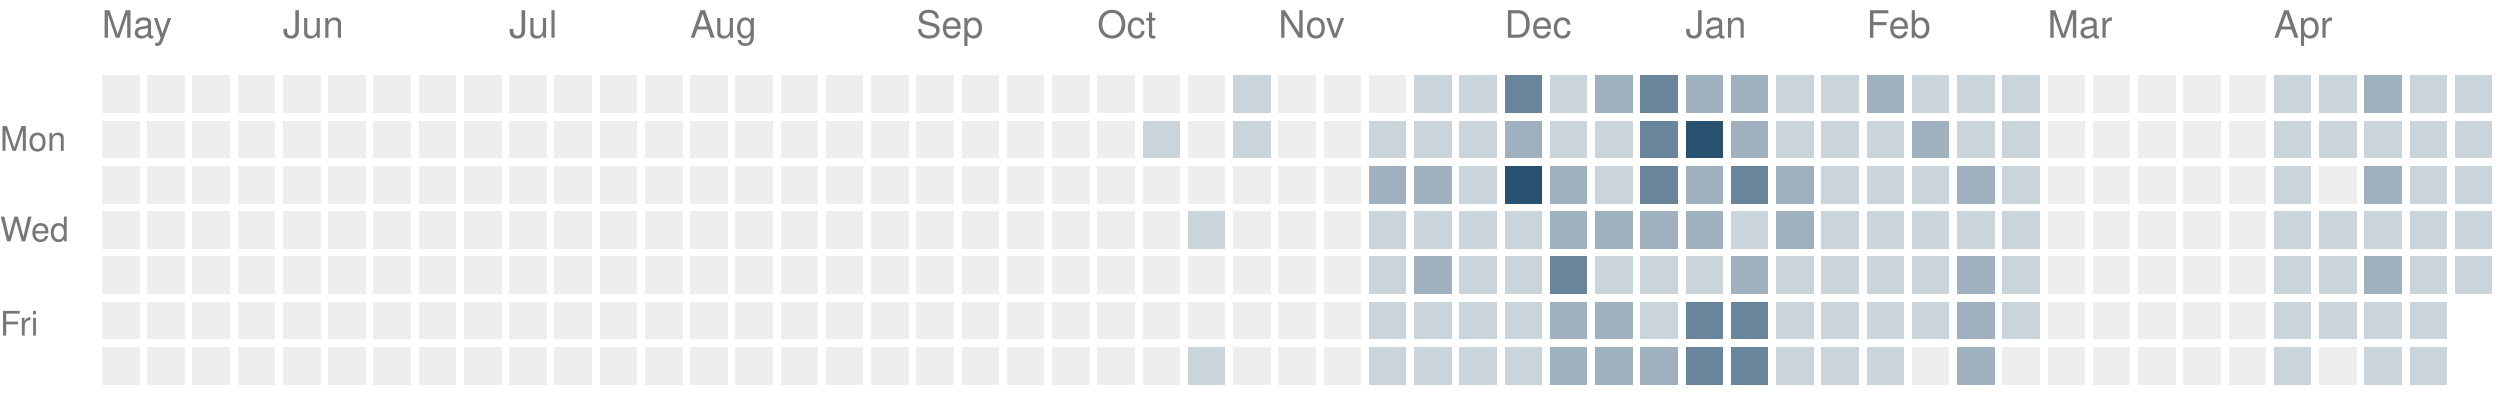
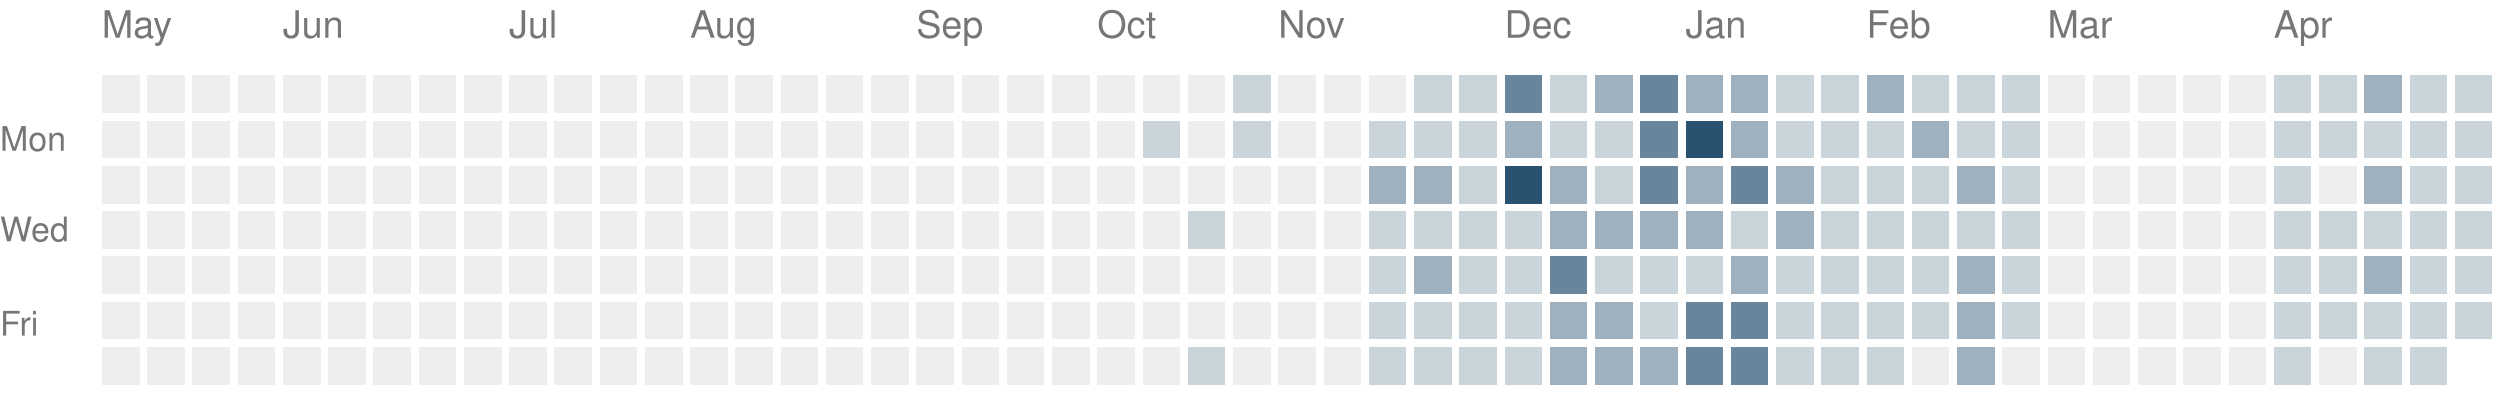
<svg xmlns="http://www.w3.org/2000/svg" version="1.1" width="663" height="104">
  <rect style="fill:#eeeeee;shape-rendering:crispedges" data-score="0" data-date="2025-05-04" x="27" y="20" width="10" height="10" />
  <rect style="fill:#eeeeee;shape-rendering:crispedges" data-score="0" data-date="2025-05-11" x="39" y="20" width="10" height="10" />
  <rect style="fill:#eeeeee;shape-rendering:crispedges" data-score="0" data-date="2025-05-18" x="51" y="20" width="10" height="10" />
  <rect style="fill:#eeeeee;shape-rendering:crispedges" data-score="0" data-date="2025-05-25" x="63" y="20" width="10" height="10" />
  <rect style="fill:#eeeeee;shape-rendering:crispedges" data-score="0" data-date="2025-06-01" x="75" y="20" width="10" height="10" />
  <rect style="fill:#eeeeee;shape-rendering:crispedges" data-score="0" data-date="2025-06-08" x="87" y="20" width="10" height="10" />
  <rect style="fill:#eeeeee;shape-rendering:crispedges" data-score="0" data-date="2025-06-15" x="99" y="20" width="10" height="10" />
  <rect style="fill:#eeeeee;shape-rendering:crispedges" data-score="0" data-date="2025-06-22" x="111" y="20" width="10" height="10" />
  <rect style="fill:#eeeeee;shape-rendering:crispedges" data-score="0" data-date="2025-06-29" x="123" y="20" width="10" height="10" />
  <rect style="fill:#eeeeee;shape-rendering:crispedges" data-score="0" data-date="2025-07-06" x="135" y="20" width="10" height="10" />
  <rect style="fill:#eeeeee;shape-rendering:crispedges" data-score="0" data-date="2025-07-13" x="147" y="20" width="10" height="10" />
  <rect style="fill:#eeeeee;shape-rendering:crispedges" data-score="0" data-date="2025-07-20" x="159" y="20" width="10" height="10" />
  <rect style="fill:#eeeeee;shape-rendering:crispedges" data-score="0" data-date="2025-07-27" x="171" y="20" width="10" height="10" />
  <rect style="fill:#eeeeee;shape-rendering:crispedges" data-score="0" data-date="2025-08-03" x="183" y="20" width="10" height="10" />
  <rect style="fill:#eeeeee;shape-rendering:crispedges" data-score="0" data-date="2025-08-10" x="195" y="20" width="10" height="10" />
  <rect style="fill:#eeeeee;shape-rendering:crispedges" data-score="0" data-date="2025-08-17" x="207" y="20" width="10" height="10" />
  <rect style="fill:#eeeeee;shape-rendering:crispedges" data-score="0" data-date="2025-08-24" x="219" y="20" width="10" height="10" />
  <rect style="fill:#eeeeee;shape-rendering:crispedges" data-score="0" data-date="2025-08-31" x="231" y="20" width="10" height="10" />
  <rect style="fill:#eeeeee;shape-rendering:crispedges" data-score="0" data-date="2025-09-07" x="243" y="20" width="10" height="10" />
  <rect style="fill:#eeeeee;shape-rendering:crispedges" data-score="0" data-date="2025-09-14" x="255" y="20" width="10" height="10" />
  <rect style="fill:#eeeeee;shape-rendering:crispedges" data-score="0" data-date="2025-09-21" x="267" y="20" width="10" height="10" />
  <rect style="fill:#eeeeee;shape-rendering:crispedges" data-score="0" data-date="2025-09-28" x="279" y="20" width="10" height="10" />
  <rect style="fill:#eeeeee;shape-rendering:crispedges" data-score="0" data-date="2025-10-05" x="291" y="20" width="10" height="10" />
  <rect style="fill:#eeeeee;shape-rendering:crispedges" data-score="0" data-date="2025-10-12" x="303" y="20" width="10" height="10" />
  <rect style="fill:#eeeeee;shape-rendering:crispedges" data-score="0" data-date="2025-10-19" x="315" y="20" width="10" height="10" />
  <rect style="fill:#cad4db;shape-rendering:crispedges" data-score="1" data-date="2025-10-26" x="327" y="20" width="10" height="10" />
  <rect style="fill:#eeeeee;shape-rendering:crispedges" data-score="0" data-date="2025-11-02" x="339" y="20" width="10" height="10" />
  <rect style="fill:#eeeeee;shape-rendering:crispedges" data-score="0" data-date="2025-11-09" x="351" y="20" width="10" height="10" />
  <rect style="fill:#eeeeee;shape-rendering:crispedges" data-score="0" data-date="2025-11-16" x="363" y="20" width="10" height="10" />
  <rect style="fill:#cad4db;shape-rendering:crispedges" data-score="1" data-date="2025-11-23" x="375" y="20" width="10" height="10" />
  <rect style="fill:#cad4db;shape-rendering:crispedges" data-score="1" data-date="2025-11-30" x="387" y="20" width="10" height="10" />
  <rect style="fill:#69859b;shape-rendering:crispedges" data-score="3" data-date="2025-12-07" x="399" y="20" width="10" height="10" />
  <rect style="fill:#cad4db;shape-rendering:crispedges" data-score="1" data-date="2025-12-14" x="411" y="20" width="10" height="10" />
  <rect style="fill:#9fb1bf;shape-rendering:crispedges" data-score="2" data-date="2025-12-21" x="423" y="20" width="10" height="10" />
  <rect style="fill:#69859b;shape-rendering:crispedges" data-score="3" data-date="2025-12-28" x="435" y="20" width="10" height="10" />
  <rect style="fill:#9fb1bf;shape-rendering:crispedges" data-score="2" data-date="2026-01-04" x="447" y="20" width="10" height="10" />
  <rect style="fill:#9fb1bf;shape-rendering:crispedges" data-score="2" data-date="2026-01-11" x="459" y="20" width="10" height="10" />
  <rect style="fill:#cad4db;shape-rendering:crispedges" data-score="1" data-date="2026-01-18" x="471" y="20" width="10" height="10" />
  <rect style="fill:#cad4db;shape-rendering:crispedges" data-score="1" data-date="2026-01-25" x="483" y="20" width="10" height="10" />
  <rect style="fill:#9fb1bf;shape-rendering:crispedges" data-score="2" data-date="2026-02-01" x="495" y="20" width="10" height="10" />
  <rect style="fill:#cad4db;shape-rendering:crispedges" data-score="1" data-date="2026-02-08" x="507" y="20" width="10" height="10" />
  <rect style="fill:#cad4db;shape-rendering:crispedges" data-score="1" data-date="2026-02-15" x="519" y="20" width="10" height="10" />
  <rect style="fill:#cad4db;shape-rendering:crispedges" data-score="1" data-date="2026-02-22" x="531" y="20" width="10" height="10" />
  <rect style="fill:#eeeeee;shape-rendering:crispedges" data-score="0" data-date="2026-03-01" x="543" y="20" width="10" height="10" />
  <rect style="fill:#eeeeee;shape-rendering:crispedges" data-score="0" data-date="2026-03-08" x="555" y="20" width="10" height="10" />
  <rect style="fill:#eeeeee;shape-rendering:crispedges" data-score="0" data-date="2026-03-15" x="567" y="20" width="10" height="10" />
  <rect style="fill:#eeeeee;shape-rendering:crispedges" data-score="0" data-date="2026-03-22" x="579" y="20" width="10" height="10" />
  <rect style="fill:#eeeeee;shape-rendering:crispedges" data-score="0" data-date="2026-03-29" x="591" y="20" width="10" height="10" />
  <rect style="fill:#cad4db;shape-rendering:crispedges" data-score="1" data-date="2026-04-05" x="603" y="20" width="10" height="10" />
  <rect style="fill:#cad4db;shape-rendering:crispedges" data-score="1" data-date="2026-04-12" x="615" y="20" width="10" height="10" />
  <rect style="fill:#9fb1bf;shape-rendering:crispedges" data-score="2" data-date="2026-04-19" x="627" y="20" width="10" height="10" />
  <rect style="fill:#cad4db;shape-rendering:crispedges" data-score="1" data-date="2026-04-26" x="639" y="20" width="10" height="10" />
  <rect style="fill:#cad4db;shape-rendering:crispedges" data-score="1" data-date="2026-05-03" x="651" y="20" width="10" height="10" />
  <rect style="fill:#eeeeee;shape-rendering:crispedges" data-score="0" data-date="2025-05-05" x="27" y="32" width="10" height="10" />
  <rect style="fill:#eeeeee;shape-rendering:crispedges" data-score="0" data-date="2025-05-12" x="39" y="32" width="10" height="10" />
  <rect style="fill:#eeeeee;shape-rendering:crispedges" data-score="0" data-date="2025-05-19" x="51" y="32" width="10" height="10" />
  <rect style="fill:#eeeeee;shape-rendering:crispedges" data-score="0" data-date="2025-05-26" x="63" y="32" width="10" height="10" />
  <rect style="fill:#eeeeee;shape-rendering:crispedges" data-score="0" data-date="2025-06-02" x="75" y="32" width="10" height="10" />
  <rect style="fill:#eeeeee;shape-rendering:crispedges" data-score="0" data-date="2025-06-09" x="87" y="32" width="10" height="10" />
  <rect style="fill:#eeeeee;shape-rendering:crispedges" data-score="0" data-date="2025-06-16" x="99" y="32" width="10" height="10" />
  <rect style="fill:#eeeeee;shape-rendering:crispedges" data-score="0" data-date="2025-06-23" x="111" y="32" width="10" height="10" />
  <rect style="fill:#eeeeee;shape-rendering:crispedges" data-score="0" data-date="2025-06-30" x="123" y="32" width="10" height="10" />
  <rect style="fill:#eeeeee;shape-rendering:crispedges" data-score="0" data-date="2025-07-07" x="135" y="32" width="10" height="10" />
  <rect style="fill:#eeeeee;shape-rendering:crispedges" data-score="0" data-date="2025-07-14" x="147" y="32" width="10" height="10" />
  <rect style="fill:#eeeeee;shape-rendering:crispedges" data-score="0" data-date="2025-07-21" x="159" y="32" width="10" height="10" />
  <rect style="fill:#eeeeee;shape-rendering:crispedges" data-score="0" data-date="2025-07-28" x="171" y="32" width="10" height="10" />
  <rect style="fill:#eeeeee;shape-rendering:crispedges" data-score="0" data-date="2025-08-04" x="183" y="32" width="10" height="10" />
  <rect style="fill:#eeeeee;shape-rendering:crispedges" data-score="0" data-date="2025-08-11" x="195" y="32" width="10" height="10" />
  <rect style="fill:#eeeeee;shape-rendering:crispedges" data-score="0" data-date="2025-08-18" x="207" y="32" width="10" height="10" />
  <rect style="fill:#eeeeee;shape-rendering:crispedges" data-score="0" data-date="2025-08-25" x="219" y="32" width="10" height="10" />
  <rect style="fill:#eeeeee;shape-rendering:crispedges" data-score="0" data-date="2025-09-01" x="231" y="32" width="10" height="10" />
  <rect style="fill:#eeeeee;shape-rendering:crispedges" data-score="0" data-date="2025-09-08" x="243" y="32" width="10" height="10" />
  <rect style="fill:#eeeeee;shape-rendering:crispedges" data-score="0" data-date="2025-09-15" x="255" y="32" width="10" height="10" />
  <rect style="fill:#eeeeee;shape-rendering:crispedges" data-score="0" data-date="2025-09-22" x="267" y="32" width="10" height="10" />
  <rect style="fill:#eeeeee;shape-rendering:crispedges" data-score="0" data-date="2025-09-29" x="279" y="32" width="10" height="10" />
  <rect style="fill:#eeeeee;shape-rendering:crispedges" data-score="0" data-date="2025-10-06" x="291" y="32" width="10" height="10" />
  <rect style="fill:#cad4db;shape-rendering:crispedges" data-score="1" data-date="2025-10-13" x="303" y="32" width="10" height="10" />
  <rect style="fill:#eeeeee;shape-rendering:crispedges" data-score="0" data-date="2025-10-20" x="315" y="32" width="10" height="10" />
  <rect style="fill:#cad4db;shape-rendering:crispedges" data-score="1" data-date="2025-10-27" x="327" y="32" width="10" height="10" />
  <rect style="fill:#eeeeee;shape-rendering:crispedges" data-score="0" data-date="2025-11-03" x="339" y="32" width="10" height="10" />
  <rect style="fill:#eeeeee;shape-rendering:crispedges" data-score="0" data-date="2025-11-10" x="351" y="32" width="10" height="10" />
  <rect style="fill:#cad4db;shape-rendering:crispedges" data-score="1" data-date="2025-11-17" x="363" y="32" width="10" height="10" />
  <rect style="fill:#cad4db;shape-rendering:crispedges" data-score="1" data-date="2025-11-24" x="375" y="32" width="10" height="10" />
  <rect style="fill:#cad4db;shape-rendering:crispedges" data-score="1" data-date="2025-12-01" x="387" y="32" width="10" height="10" />
  <rect style="fill:#9fb1bf;shape-rendering:crispedges" data-score="2" data-date="2025-12-08" x="399" y="32" width="10" height="10" />
  <rect style="fill:#cad4db;shape-rendering:crispedges" data-score="1" data-date="2025-12-15" x="411" y="32" width="10" height="10" />
  <rect style="fill:#cad4db;shape-rendering:crispedges" data-score="1" data-date="2025-12-22" x="423" y="32" width="10" height="10" />
  <rect style="fill:#69859b;shape-rendering:crispedges" data-score="3" data-date="2025-12-29" x="435" y="32" width="10" height="10" />
  <rect style="fill:#295170;shape-rendering:crispedges" data-score="4" data-date="2026-01-05" x="447" y="32" width="10" height="10" />
  <rect style="fill:#9fb1bf;shape-rendering:crispedges" data-score="2" data-date="2026-01-12" x="459" y="32" width="10" height="10" />
  <rect style="fill:#cad4db;shape-rendering:crispedges" data-score="1" data-date="2026-01-19" x="471" y="32" width="10" height="10" />
  <rect style="fill:#cad4db;shape-rendering:crispedges" data-score="1" data-date="2026-01-26" x="483" y="32" width="10" height="10" />
  <rect style="fill:#cad4db;shape-rendering:crispedges" data-score="1" data-date="2026-02-02" x="495" y="32" width="10" height="10" />
  <rect style="fill:#9fb1bf;shape-rendering:crispedges" data-score="2" data-date="2026-02-09" x="507" y="32" width="10" height="10" />
  <rect style="fill:#cad4db;shape-rendering:crispedges" data-score="1" data-date="2026-02-16" x="519" y="32" width="10" height="10" />
  <rect style="fill:#cad4db;shape-rendering:crispedges" data-score="1" data-date="2026-02-23" x="531" y="32" width="10" height="10" />
  <rect style="fill:#eeeeee;shape-rendering:crispedges" data-score="0" data-date="2026-03-02" x="543" y="32" width="10" height="10" />
  <rect style="fill:#eeeeee;shape-rendering:crispedges" data-score="0" data-date="2026-03-09" x="555" y="32" width="10" height="10" />
  <rect style="fill:#eeeeee;shape-rendering:crispedges" data-score="0" data-date="2026-03-16" x="567" y="32" width="10" height="10" />
  <rect style="fill:#eeeeee;shape-rendering:crispedges" data-score="0" data-date="2026-03-23" x="579" y="32" width="10" height="10" />
  <rect style="fill:#eeeeee;shape-rendering:crispedges" data-score="0" data-date="2026-03-30" x="591" y="32" width="10" height="10" />
  <rect style="fill:#cad4db;shape-rendering:crispedges" data-score="1" data-date="2026-04-06" x="603" y="32" width="10" height="10" />
  <rect style="fill:#cad4db;shape-rendering:crispedges" data-score="1" data-date="2026-04-13" x="615" y="32" width="10" height="10" />
  <rect style="fill:#cad4db;shape-rendering:crispedges" data-score="1" data-date="2026-04-20" x="627" y="32" width="10" height="10" />
  <rect style="fill:#cad4db;shape-rendering:crispedges" data-score="1" data-date="2026-04-27" x="639" y="32" width="10" height="10" />
  <rect style="fill:#cad4db;shape-rendering:crispedges" data-score="1" data-date="2026-05-04" x="651" y="32" width="10" height="10" />
  <rect style="fill:#eeeeee;shape-rendering:crispedges" data-score="0" data-date="2025-05-06" x="27" y="44" width="10" height="10" />
  <rect style="fill:#eeeeee;shape-rendering:crispedges" data-score="0" data-date="2025-05-13" x="39" y="44" width="10" height="10" />
  <rect style="fill:#eeeeee;shape-rendering:crispedges" data-score="0" data-date="2025-05-20" x="51" y="44" width="10" height="10" />
  <rect style="fill:#eeeeee;shape-rendering:crispedges" data-score="0" data-date="2025-05-27" x="63" y="44" width="10" height="10" />
  <rect style="fill:#eeeeee;shape-rendering:crispedges" data-score="0" data-date="2025-06-03" x="75" y="44" width="10" height="10" />
  <rect style="fill:#eeeeee;shape-rendering:crispedges" data-score="0" data-date="2025-06-10" x="87" y="44" width="10" height="10" />
  <rect style="fill:#eeeeee;shape-rendering:crispedges" data-score="0" data-date="2025-06-17" x="99" y="44" width="10" height="10" />
  <rect style="fill:#eeeeee;shape-rendering:crispedges" data-score="0" data-date="2025-06-24" x="111" y="44" width="10" height="10" />
  <rect style="fill:#eeeeee;shape-rendering:crispedges" data-score="0" data-date="2025-07-01" x="123" y="44" width="10" height="10" />
  <rect style="fill:#eeeeee;shape-rendering:crispedges" data-score="0" data-date="2025-07-08" x="135" y="44" width="10" height="10" />
  <rect style="fill:#eeeeee;shape-rendering:crispedges" data-score="0" data-date="2025-07-15" x="147" y="44" width="10" height="10" />
  <rect style="fill:#eeeeee;shape-rendering:crispedges" data-score="0" data-date="2025-07-22" x="159" y="44" width="10" height="10" />
  <rect style="fill:#eeeeee;shape-rendering:crispedges" data-score="0" data-date="2025-07-29" x="171" y="44" width="10" height="10" />
  <rect style="fill:#eeeeee;shape-rendering:crispedges" data-score="0" data-date="2025-08-05" x="183" y="44" width="10" height="10" />
  <rect style="fill:#eeeeee;shape-rendering:crispedges" data-score="0" data-date="2025-08-12" x="195" y="44" width="10" height="10" />
  <rect style="fill:#eeeeee;shape-rendering:crispedges" data-score="0" data-date="2025-08-19" x="207" y="44" width="10" height="10" />
  <rect style="fill:#eeeeee;shape-rendering:crispedges" data-score="0" data-date="2025-08-26" x="219" y="44" width="10" height="10" />
  <rect style="fill:#eeeeee;shape-rendering:crispedges" data-score="0" data-date="2025-09-02" x="231" y="44" width="10" height="10" />
  <rect style="fill:#eeeeee;shape-rendering:crispedges" data-score="0" data-date="2025-09-09" x="243" y="44" width="10" height="10" />
  <rect style="fill:#eeeeee;shape-rendering:crispedges" data-score="0" data-date="2025-09-16" x="255" y="44" width="10" height="10" />
  <rect style="fill:#eeeeee;shape-rendering:crispedges" data-score="0" data-date="2025-09-23" x="267" y="44" width="10" height="10" />
  <rect style="fill:#eeeeee;shape-rendering:crispedges" data-score="0" data-date="2025-09-30" x="279" y="44" width="10" height="10" />
  <rect style="fill:#eeeeee;shape-rendering:crispedges" data-score="0" data-date="2025-10-07" x="291" y="44" width="10" height="10" />
  <rect style="fill:#eeeeee;shape-rendering:crispedges" data-score="0" data-date="2025-10-14" x="303" y="44" width="10" height="10" />
  <rect style="fill:#eeeeee;shape-rendering:crispedges" data-score="0" data-date="2025-10-21" x="315" y="44" width="10" height="10" />
  <rect style="fill:#eeeeee;shape-rendering:crispedges" data-score="0" data-date="2025-10-28" x="327" y="44" width="10" height="10" />
  <rect style="fill:#eeeeee;shape-rendering:crispedges" data-score="0" data-date="2025-11-04" x="339" y="44" width="10" height="10" />
  <rect style="fill:#eeeeee;shape-rendering:crispedges" data-score="0" data-date="2025-11-11" x="351" y="44" width="10" height="10" />
  <rect style="fill:#9fb1bf;shape-rendering:crispedges" data-score="2" data-date="2025-11-18" x="363" y="44" width="10" height="10" />
  <rect style="fill:#9fb1bf;shape-rendering:crispedges" data-score="2" data-date="2025-11-25" x="375" y="44" width="10" height="10" />
  <rect style="fill:#cad4db;shape-rendering:crispedges" data-score="1" data-date="2025-12-02" x="387" y="44" width="10" height="10" />
  <rect style="fill:#295170;shape-rendering:crispedges" data-score="4" data-date="2025-12-09" x="399" y="44" width="10" height="10" />
  <rect style="fill:#9fb1bf;shape-rendering:crispedges" data-score="2" data-date="2025-12-16" x="411" y="44" width="10" height="10" />
  <rect style="fill:#cad4db;shape-rendering:crispedges" data-score="1" data-date="2025-12-23" x="423" y="44" width="10" height="10" />
  <rect style="fill:#69859b;shape-rendering:crispedges" data-score="3" data-date="2025-12-30" x="435" y="44" width="10" height="10" />
  <rect style="fill:#9fb1bf;shape-rendering:crispedges" data-score="2" data-date="2026-01-06" x="447" y="44" width="10" height="10" />
  <rect style="fill:#69859b;shape-rendering:crispedges" data-score="3" data-date="2026-01-13" x="459" y="44" width="10" height="10" />
  <rect style="fill:#9fb1bf;shape-rendering:crispedges" data-score="2" data-date="2026-01-20" x="471" y="44" width="10" height="10" />
  <rect style="fill:#cad4db;shape-rendering:crispedges" data-score="1" data-date="2026-01-27" x="483" y="44" width="10" height="10" />
  <rect style="fill:#cad4db;shape-rendering:crispedges" data-score="1" data-date="2026-02-03" x="495" y="44" width="10" height="10" />
  <rect style="fill:#cad4db;shape-rendering:crispedges" data-score="1" data-date="2026-02-10" x="507" y="44" width="10" height="10" />
  <rect style="fill:#9fb1bf;shape-rendering:crispedges" data-score="2" data-date="2026-02-17" x="519" y="44" width="10" height="10" />
  <rect style="fill:#cad4db;shape-rendering:crispedges" data-score="1" data-date="2026-02-24" x="531" y="44" width="10" height="10" />
  <rect style="fill:#eeeeee;shape-rendering:crispedges" data-score="0" data-date="2026-03-03" x="543" y="44" width="10" height="10" />
  <rect style="fill:#eeeeee;shape-rendering:crispedges" data-score="0" data-date="2026-03-10" x="555" y="44" width="10" height="10" />
  <rect style="fill:#eeeeee;shape-rendering:crispedges" data-score="0" data-date="2026-03-17" x="567" y="44" width="10" height="10" />
  <rect style="fill:#eeeeee;shape-rendering:crispedges" data-score="0" data-date="2026-03-24" x="579" y="44" width="10" height="10" />
  <rect style="fill:#eeeeee;shape-rendering:crispedges" data-score="0" data-date="2026-03-31" x="591" y="44" width="10" height="10" />
  <rect style="fill:#cad4db;shape-rendering:crispedges" data-score="1" data-date="2026-04-07" x="603" y="44" width="10" height="10" />
  <rect style="fill:#eeeeee;shape-rendering:crispedges" data-score="0" data-date="2026-04-14" x="615" y="44" width="10" height="10" />
  <rect style="fill:#9fb1bf;shape-rendering:crispedges" data-score="2" data-date="2026-04-21" x="627" y="44" width="10" height="10" />
  <rect style="fill:#cad4db;shape-rendering:crispedges" data-score="1" data-date="2026-04-28" x="639" y="44" width="10" height="10" />
  <rect style="fill:#cad4db;shape-rendering:crispedges" data-score="1" data-date="2026-05-05" x="651" y="44" width="10" height="10" />
  <rect style="fill:#eeeeee;shape-rendering:crispedges" data-score="0" data-date="2025-05-07" x="27" y="56" width="10" height="10" />
  <rect style="fill:#eeeeee;shape-rendering:crispedges" data-score="0" data-date="2025-05-14" x="39" y="56" width="10" height="10" />
  <rect style="fill:#eeeeee;shape-rendering:crispedges" data-score="0" data-date="2025-05-21" x="51" y="56" width="10" height="10" />
  <rect style="fill:#eeeeee;shape-rendering:crispedges" data-score="0" data-date="2025-05-28" x="63" y="56" width="10" height="10" />
  <rect style="fill:#eeeeee;shape-rendering:crispedges" data-score="0" data-date="2025-06-04" x="75" y="56" width="10" height="10" />
  <rect style="fill:#eeeeee;shape-rendering:crispedges" data-score="0" data-date="2025-06-11" x="87" y="56" width="10" height="10" />
  <rect style="fill:#eeeeee;shape-rendering:crispedges" data-score="0" data-date="2025-06-18" x="99" y="56" width="10" height="10" />
  <rect style="fill:#eeeeee;shape-rendering:crispedges" data-score="0" data-date="2025-06-25" x="111" y="56" width="10" height="10" />
  <rect style="fill:#eeeeee;shape-rendering:crispedges" data-score="0" data-date="2025-07-02" x="123" y="56" width="10" height="10" />
  <rect style="fill:#eeeeee;shape-rendering:crispedges" data-score="0" data-date="2025-07-09" x="135" y="56" width="10" height="10" />
  <rect style="fill:#eeeeee;shape-rendering:crispedges" data-score="0" data-date="2025-07-16" x="147" y="56" width="10" height="10" />
  <rect style="fill:#eeeeee;shape-rendering:crispedges" data-score="0" data-date="2025-07-23" x="159" y="56" width="10" height="10" />
  <rect style="fill:#eeeeee;shape-rendering:crispedges" data-score="0" data-date="2025-07-30" x="171" y="56" width="10" height="10" />
  <rect style="fill:#eeeeee;shape-rendering:crispedges" data-score="0" data-date="2025-08-06" x="183" y="56" width="10" height="10" />
  <rect style="fill:#eeeeee;shape-rendering:crispedges" data-score="0" data-date="2025-08-13" x="195" y="56" width="10" height="10" />
  <rect style="fill:#eeeeee;shape-rendering:crispedges" data-score="0" data-date="2025-08-20" x="207" y="56" width="10" height="10" />
  <rect style="fill:#eeeeee;shape-rendering:crispedges" data-score="0" data-date="2025-08-27" x="219" y="56" width="10" height="10" />
  <rect style="fill:#eeeeee;shape-rendering:crispedges" data-score="0" data-date="2025-09-03" x="231" y="56" width="10" height="10" />
  <rect style="fill:#eeeeee;shape-rendering:crispedges" data-score="0" data-date="2025-09-10" x="243" y="56" width="10" height="10" />
  <rect style="fill:#eeeeee;shape-rendering:crispedges" data-score="0" data-date="2025-09-17" x="255" y="56" width="10" height="10" />
  <rect style="fill:#eeeeee;shape-rendering:crispedges" data-score="0" data-date="2025-09-24" x="267" y="56" width="10" height="10" />
  <rect style="fill:#eeeeee;shape-rendering:crispedges" data-score="0" data-date="2025-10-01" x="279" y="56" width="10" height="10" />
  <rect style="fill:#eeeeee;shape-rendering:crispedges" data-score="0" data-date="2025-10-08" x="291" y="56" width="10" height="10" />
  <rect style="fill:#eeeeee;shape-rendering:crispedges" data-score="0" data-date="2025-10-15" x="303" y="56" width="10" height="10" />
  <rect style="fill:#cad4db;shape-rendering:crispedges" data-score="1" data-date="2025-10-22" x="315" y="56" width="10" height="10" />
  <rect style="fill:#eeeeee;shape-rendering:crispedges" data-score="0" data-date="2025-10-29" x="327" y="56" width="10" height="10" />
  <rect style="fill:#eeeeee;shape-rendering:crispedges" data-score="0" data-date="2025-11-05" x="339" y="56" width="10" height="10" />
  <rect style="fill:#eeeeee;shape-rendering:crispedges" data-score="0" data-date="2025-11-12" x="351" y="56" width="10" height="10" />
  <rect style="fill:#cad4db;shape-rendering:crispedges" data-score="1" data-date="2025-11-19" x="363" y="56" width="10" height="10" />
  <rect style="fill:#cad4db;shape-rendering:crispedges" data-score="1" data-date="2025-11-26" x="375" y="56" width="10" height="10" />
  <rect style="fill:#cad4db;shape-rendering:crispedges" data-score="1" data-date="2025-12-03" x="387" y="56" width="10" height="10" />
  <rect style="fill:#cad4db;shape-rendering:crispedges" data-score="1" data-date="2025-12-10" x="399" y="56" width="10" height="10" />
  <rect style="fill:#9fb1bf;shape-rendering:crispedges" data-score="2" data-date="2025-12-17" x="411" y="56" width="10" height="10" />
  <rect style="fill:#9fb1bf;shape-rendering:crispedges" data-score="2" data-date="2025-12-24" x="423" y="56" width="10" height="10" />
  <rect style="fill:#9fb1bf;shape-rendering:crispedges" data-score="2" data-date="2025-12-31" x="435" y="56" width="10" height="10" />
  <rect style="fill:#9fb1bf;shape-rendering:crispedges" data-score="2" data-date="2026-01-07" x="447" y="56" width="10" height="10" />
  <rect style="fill:#cad4db;shape-rendering:crispedges" data-score="1" data-date="2026-01-14" x="459" y="56" width="10" height="10" />
  <rect style="fill:#9fb1bf;shape-rendering:crispedges" data-score="2" data-date="2026-01-21" x="471" y="56" width="10" height="10" />
  <rect style="fill:#cad4db;shape-rendering:crispedges" data-score="1" data-date="2026-01-28" x="483" y="56" width="10" height="10" />
  <rect style="fill:#cad4db;shape-rendering:crispedges" data-score="1" data-date="2026-02-04" x="495" y="56" width="10" height="10" />
  <rect style="fill:#cad4db;shape-rendering:crispedges" data-score="1" data-date="2026-02-11" x="507" y="56" width="10" height="10" />
  <rect style="fill:#cad4db;shape-rendering:crispedges" data-score="1" data-date="2026-02-18" x="519" y="56" width="10" height="10" />
  <rect style="fill:#cad4db;shape-rendering:crispedges" data-score="1" data-date="2026-02-25" x="531" y="56" width="10" height="10" />
  <rect style="fill:#eeeeee;shape-rendering:crispedges" data-score="0" data-date="2026-03-04" x="543" y="56" width="10" height="10" />
  <rect style="fill:#eeeeee;shape-rendering:crispedges" data-score="0" data-date="2026-03-11" x="555" y="56" width="10" height="10" />
  <rect style="fill:#eeeeee;shape-rendering:crispedges" data-score="0" data-date="2026-03-18" x="567" y="56" width="10" height="10" />
  <rect style="fill:#eeeeee;shape-rendering:crispedges" data-score="0" data-date="2026-03-25" x="579" y="56" width="10" height="10" />
  <rect style="fill:#eeeeee;shape-rendering:crispedges" data-score="0" data-date="2026-04-01" x="591" y="56" width="10" height="10" />
  <rect style="fill:#cad4db;shape-rendering:crispedges" data-score="1" data-date="2026-04-08" x="603" y="56" width="10" height="10" />
  <rect style="fill:#cad4db;shape-rendering:crispedges" data-score="1" data-date="2026-04-15" x="615" y="56" width="10" height="10" />
  <rect style="fill:#cad4db;shape-rendering:crispedges" data-score="1" data-date="2026-04-22" x="627" y="56" width="10" height="10" />
  <rect style="fill:#cad4db;shape-rendering:crispedges" data-score="1" data-date="2026-04-29" x="639" y="56" width="10" height="10" />
  <rect style="fill:#cad4db;shape-rendering:crispedges" data-score="1" data-date="2026-05-06" x="651" y="56" width="10" height="10" />
  <rect style="fill:#eeeeee;shape-rendering:crispedges" data-score="0" data-date="2025-05-08" x="27" y="68" width="10" height="10" />
  <rect style="fill:#eeeeee;shape-rendering:crispedges" data-score="0" data-date="2025-05-15" x="39" y="68" width="10" height="10" />
  <rect style="fill:#eeeeee;shape-rendering:crispedges" data-score="0" data-date="2025-05-22" x="51" y="68" width="10" height="10" />
  <rect style="fill:#eeeeee;shape-rendering:crispedges" data-score="0" data-date="2025-05-29" x="63" y="68" width="10" height="10" />
  <rect style="fill:#eeeeee;shape-rendering:crispedges" data-score="0" data-date="2025-06-05" x="75" y="68" width="10" height="10" />
  <rect style="fill:#eeeeee;shape-rendering:crispedges" data-score="0" data-date="2025-06-12" x="87" y="68" width="10" height="10" />
  <rect style="fill:#eeeeee;shape-rendering:crispedges" data-score="0" data-date="2025-06-19" x="99" y="68" width="10" height="10" />
  <rect style="fill:#eeeeee;shape-rendering:crispedges" data-score="0" data-date="2025-06-26" x="111" y="68" width="10" height="10" />
  <rect style="fill:#eeeeee;shape-rendering:crispedges" data-score="0" data-date="2025-07-03" x="123" y="68" width="10" height="10" />
  <rect style="fill:#eeeeee;shape-rendering:crispedges" data-score="0" data-date="2025-07-10" x="135" y="68" width="10" height="10" />
  <rect style="fill:#eeeeee;shape-rendering:crispedges" data-score="0" data-date="2025-07-17" x="147" y="68" width="10" height="10" />
  <rect style="fill:#eeeeee;shape-rendering:crispedges" data-score="0" data-date="2025-07-24" x="159" y="68" width="10" height="10" />
  <rect style="fill:#eeeeee;shape-rendering:crispedges" data-score="0" data-date="2025-07-31" x="171" y="68" width="10" height="10" />
  <rect style="fill:#eeeeee;shape-rendering:crispedges" data-score="0" data-date="2025-08-07" x="183" y="68" width="10" height="10" />
  <rect style="fill:#eeeeee;shape-rendering:crispedges" data-score="0" data-date="2025-08-14" x="195" y="68" width="10" height="10" />
  <rect style="fill:#eeeeee;shape-rendering:crispedges" data-score="0" data-date="2025-08-21" x="207" y="68" width="10" height="10" />
  <rect style="fill:#eeeeee;shape-rendering:crispedges" data-score="0" data-date="2025-08-28" x="219" y="68" width="10" height="10" />
  <rect style="fill:#eeeeee;shape-rendering:crispedges" data-score="0" data-date="2025-09-04" x="231" y="68" width="10" height="10" />
  <rect style="fill:#eeeeee;shape-rendering:crispedges" data-score="0" data-date="2025-09-11" x="243" y="68" width="10" height="10" />
  <rect style="fill:#eeeeee;shape-rendering:crispedges" data-score="0" data-date="2025-09-18" x="255" y="68" width="10" height="10" />
  <rect style="fill:#eeeeee;shape-rendering:crispedges" data-score="0" data-date="2025-09-25" x="267" y="68" width="10" height="10" />
  <rect style="fill:#eeeeee;shape-rendering:crispedges" data-score="0" data-date="2025-10-02" x="279" y="68" width="10" height="10" />
  <rect style="fill:#eeeeee;shape-rendering:crispedges" data-score="0" data-date="2025-10-09" x="291" y="68" width="10" height="10" />
  <rect style="fill:#eeeeee;shape-rendering:crispedges" data-score="0" data-date="2025-10-16" x="303" y="68" width="10" height="10" />
  <rect style="fill:#eeeeee;shape-rendering:crispedges" data-score="0" data-date="2025-10-23" x="315" y="68" width="10" height="10" />
  <rect style="fill:#eeeeee;shape-rendering:crispedges" data-score="0" data-date="2025-10-30" x="327" y="68" width="10" height="10" />
  <rect style="fill:#eeeeee;shape-rendering:crispedges" data-score="0" data-date="2025-11-06" x="339" y="68" width="10" height="10" />
  <rect style="fill:#eeeeee;shape-rendering:crispedges" data-score="0" data-date="2025-11-13" x="351" y="68" width="10" height="10" />
  <rect style="fill:#cad4db;shape-rendering:crispedges" data-score="1" data-date="2025-11-20" x="363" y="68" width="10" height="10" />
  <rect style="fill:#9fb1bf;shape-rendering:crispedges" data-score="2" data-date="2025-11-27" x="375" y="68" width="10" height="10" />
  <rect style="fill:#cad4db;shape-rendering:crispedges" data-score="1" data-date="2025-12-04" x="387" y="68" width="10" height="10" />
  <rect style="fill:#cad4db;shape-rendering:crispedges" data-score="1" data-date="2025-12-11" x="399" y="68" width="10" height="10" />
  <rect style="fill:#69859b;shape-rendering:crispedges" data-score="3" data-date="2025-12-18" x="411" y="68" width="10" height="10" />
  <rect style="fill:#cad4db;shape-rendering:crispedges" data-score="1" data-date="2025-12-25" x="423" y="68" width="10" height="10" />
  <rect style="fill:#cad4db;shape-rendering:crispedges" data-score="1" data-date="2026-01-01" x="435" y="68" width="10" height="10" />
  <rect style="fill:#cad4db;shape-rendering:crispedges" data-score="1" data-date="2026-01-08" x="447" y="68" width="10" height="10" />
  <rect style="fill:#9fb1bf;shape-rendering:crispedges" data-score="2" data-date="2026-01-15" x="459" y="68" width="10" height="10" />
  <rect style="fill:#cad4db;shape-rendering:crispedges" data-score="1" data-date="2026-01-22" x="471" y="68" width="10" height="10" />
  <rect style="fill:#cad4db;shape-rendering:crispedges" data-score="1" data-date="2026-01-29" x="483" y="68" width="10" height="10" />
  <rect style="fill:#cad4db;shape-rendering:crispedges" data-score="1" data-date="2026-02-05" x="495" y="68" width="10" height="10" />
  <rect style="fill:#cad4db;shape-rendering:crispedges" data-score="1" data-date="2026-02-12" x="507" y="68" width="10" height="10" />
  <rect style="fill:#9fb1bf;shape-rendering:crispedges" data-score="2" data-date="2026-02-19" x="519" y="68" width="10" height="10" />
  <rect style="fill:#cad4db;shape-rendering:crispedges" data-score="1" data-date="2026-02-26" x="531" y="68" width="10" height="10" />
  <rect style="fill:#eeeeee;shape-rendering:crispedges" data-score="0" data-date="2026-03-05" x="543" y="68" width="10" height="10" />
  <rect style="fill:#eeeeee;shape-rendering:crispedges" data-score="0" data-date="2026-03-12" x="555" y="68" width="10" height="10" />
  <rect style="fill:#eeeeee;shape-rendering:crispedges" data-score="0" data-date="2026-03-19" x="567" y="68" width="10" height="10" />
  <rect style="fill:#eeeeee;shape-rendering:crispedges" data-score="0" data-date="2026-03-26" x="579" y="68" width="10" height="10" />
  <rect style="fill:#eeeeee;shape-rendering:crispedges" data-score="0" data-date="2026-04-02" x="591" y="68" width="10" height="10" />
  <rect style="fill:#cad4db;shape-rendering:crispedges" data-score="1" data-date="2026-04-09" x="603" y="68" width="10" height="10" />
  <rect style="fill:#cad4db;shape-rendering:crispedges" data-score="1" data-date="2026-04-16" x="615" y="68" width="10" height="10" />
  <rect style="fill:#9fb1bf;shape-rendering:crispedges" data-score="2" data-date="2026-04-23" x="627" y="68" width="10" height="10" />
  <rect style="fill:#cad4db;shape-rendering:crispedges" data-score="1" data-date="2026-04-30" x="639" y="68" width="10" height="10" />
  <rect style="fill:#cad4db;shape-rendering:crispedges" data-score="1" data-date="2026-05-07" x="651" y="68" width="10" height="10" />
  <rect style="fill:#eeeeee;shape-rendering:crispedges" data-score="0" data-date="2025-05-09" x="27" y="80" width="10" height="10" />
  <rect style="fill:#eeeeee;shape-rendering:crispedges" data-score="0" data-date="2025-05-16" x="39" y="80" width="10" height="10" />
  <rect style="fill:#eeeeee;shape-rendering:crispedges" data-score="0" data-date="2025-05-23" x="51" y="80" width="10" height="10" />
  <rect style="fill:#eeeeee;shape-rendering:crispedges" data-score="0" data-date="2025-05-30" x="63" y="80" width="10" height="10" />
  <rect style="fill:#eeeeee;shape-rendering:crispedges" data-score="0" data-date="2025-06-06" x="75" y="80" width="10" height="10" />
  <rect style="fill:#eeeeee;shape-rendering:crispedges" data-score="0" data-date="2025-06-13" x="87" y="80" width="10" height="10" />
  <rect style="fill:#eeeeee;shape-rendering:crispedges" data-score="0" data-date="2025-06-20" x="99" y="80" width="10" height="10" />
  <rect style="fill:#eeeeee;shape-rendering:crispedges" data-score="0" data-date="2025-06-27" x="111" y="80" width="10" height="10" />
  <rect style="fill:#eeeeee;shape-rendering:crispedges" data-score="0" data-date="2025-07-04" x="123" y="80" width="10" height="10" />
  <rect style="fill:#eeeeee;shape-rendering:crispedges" data-score="0" data-date="2025-07-11" x="135" y="80" width="10" height="10" />
  <rect style="fill:#eeeeee;shape-rendering:crispedges" data-score="0" data-date="2025-07-18" x="147" y="80" width="10" height="10" />
  <rect style="fill:#eeeeee;shape-rendering:crispedges" data-score="0" data-date="2025-07-25" x="159" y="80" width="10" height="10" />
  <rect style="fill:#eeeeee;shape-rendering:crispedges" data-score="0" data-date="2025-08-01" x="171" y="80" width="10" height="10" />
  <rect style="fill:#eeeeee;shape-rendering:crispedges" data-score="0" data-date="2025-08-08" x="183" y="80" width="10" height="10" />
  <rect style="fill:#eeeeee;shape-rendering:crispedges" data-score="0" data-date="2025-08-15" x="195" y="80" width="10" height="10" />
  <rect style="fill:#eeeeee;shape-rendering:crispedges" data-score="0" data-date="2025-08-22" x="207" y="80" width="10" height="10" />
  <rect style="fill:#eeeeee;shape-rendering:crispedges" data-score="0" data-date="2025-08-29" x="219" y="80" width="10" height="10" />
  <rect style="fill:#eeeeee;shape-rendering:crispedges" data-score="0" data-date="2025-09-05" x="231" y="80" width="10" height="10" />
  <rect style="fill:#eeeeee;shape-rendering:crispedges" data-score="0" data-date="2025-09-12" x="243" y="80" width="10" height="10" />
  <rect style="fill:#eeeeee;shape-rendering:crispedges" data-score="0" data-date="2025-09-19" x="255" y="80" width="10" height="10" />
  <rect style="fill:#eeeeee;shape-rendering:crispedges" data-score="0" data-date="2025-09-26" x="267" y="80" width="10" height="10" />
  <rect style="fill:#eeeeee;shape-rendering:crispedges" data-score="0" data-date="2025-10-03" x="279" y="80" width="10" height="10" />
  <rect style="fill:#eeeeee;shape-rendering:crispedges" data-score="0" data-date="2025-10-10" x="291" y="80" width="10" height="10" />
  <rect style="fill:#eeeeee;shape-rendering:crispedges" data-score="0" data-date="2025-10-17" x="303" y="80" width="10" height="10" />
  <rect style="fill:#eeeeee;shape-rendering:crispedges" data-score="0" data-date="2025-10-24" x="315" y="80" width="10" height="10" />
  <rect style="fill:#eeeeee;shape-rendering:crispedges" data-score="0" data-date="2025-10-31" x="327" y="80" width="10" height="10" />
  <rect style="fill:#eeeeee;shape-rendering:crispedges" data-score="0" data-date="2025-11-07" x="339" y="80" width="10" height="10" />
  <rect style="fill:#eeeeee;shape-rendering:crispedges" data-score="0" data-date="2025-11-14" x="351" y="80" width="10" height="10" />
  <rect style="fill:#cad4db;shape-rendering:crispedges" data-score="1" data-date="2025-11-21" x="363" y="80" width="10" height="10" />
  <rect style="fill:#cad4db;shape-rendering:crispedges" data-score="1" data-date="2025-11-28" x="375" y="80" width="10" height="10" />
  <rect style="fill:#cad4db;shape-rendering:crispedges" data-score="1" data-date="2025-12-05" x="387" y="80" width="10" height="10" />
  <rect style="fill:#cad4db;shape-rendering:crispedges" data-score="1" data-date="2025-12-12" x="399" y="80" width="10" height="10" />
  <rect style="fill:#9fb1bf;shape-rendering:crispedges" data-score="2" data-date="2025-12-19" x="411" y="80" width="10" height="10" />
  <rect style="fill:#9fb1bf;shape-rendering:crispedges" data-score="2" data-date="2025-12-26" x="423" y="80" width="10" height="10" />
  <rect style="fill:#cad4db;shape-rendering:crispedges" data-score="1" data-date="2026-01-02" x="435" y="80" width="10" height="10" />
  <rect style="fill:#69859b;shape-rendering:crispedges" data-score="3" data-date="2026-01-09" x="447" y="80" width="10" height="10" />
  <rect style="fill:#69859b;shape-rendering:crispedges" data-score="3" data-date="2026-01-16" x="459" y="80" width="10" height="10" />
  <rect style="fill:#cad4db;shape-rendering:crispedges" data-score="1" data-date="2026-01-23" x="471" y="80" width="10" height="10" />
  <rect style="fill:#cad4db;shape-rendering:crispedges" data-score="1" data-date="2026-01-30" x="483" y="80" width="10" height="10" />
  <rect style="fill:#cad4db;shape-rendering:crispedges" data-score="1" data-date="2026-02-06" x="495" y="80" width="10" height="10" />
  <rect style="fill:#cad4db;shape-rendering:crispedges" data-score="1" data-date="2026-02-13" x="507" y="80" width="10" height="10" />
  <rect style="fill:#9fb1bf;shape-rendering:crispedges" data-score="2" data-date="2026-02-20" x="519" y="80" width="10" height="10" />
  <rect style="fill:#cad4db;shape-rendering:crispedges" data-score="1" data-date="2026-02-27" x="531" y="80" width="10" height="10" />
  <rect style="fill:#eeeeee;shape-rendering:crispedges" data-score="0" data-date="2026-03-06" x="543" y="80" width="10" height="10" />
  <rect style="fill:#eeeeee;shape-rendering:crispedges" data-score="0" data-date="2026-03-13" x="555" y="80" width="10" height="10" />
  <rect style="fill:#eeeeee;shape-rendering:crispedges" data-score="0" data-date="2026-03-20" x="567" y="80" width="10" height="10" />
  <rect style="fill:#eeeeee;shape-rendering:crispedges" data-score="0" data-date="2026-03-27" x="579" y="80" width="10" height="10" />
  <rect style="fill:#eeeeee;shape-rendering:crispedges" data-score="0" data-date="2026-04-03" x="591" y="80" width="10" height="10" />
  <rect style="fill:#cad4db;shape-rendering:crispedges" data-score="1" data-date="2026-04-10" x="603" y="80" width="10" height="10" />
  <rect style="fill:#cad4db;shape-rendering:crispedges" data-score="1" data-date="2026-04-17" x="615" y="80" width="10" height="10" />
  <rect style="fill:#cad4db;shape-rendering:crispedges" data-score="1" data-date="2026-04-24" x="627" y="80" width="10" height="10" />
  <rect style="fill:#cad4db;shape-rendering:crispedges" data-score="1" data-date="2026-05-01" x="639" y="80" width="10" height="10" />
+   <rect style="fill:#cad4db;shape-rendering:crispedges" data-score="1" data-date="2026-05-08" x="651" y="80" width="10" height="10" />
  <rect style="fill:#eeeeee;shape-rendering:crispedges" data-score="0" data-date="2025-05-10" x="27" y="92" width="10" height="10" />
  <rect style="fill:#eeeeee;shape-rendering:crispedges" data-score="0" data-date="2025-05-17" x="39" y="92" width="10" height="10" />
  <rect style="fill:#eeeeee;shape-rendering:crispedges" data-score="0" data-date="2025-05-24" x="51" y="92" width="10" height="10" />
  <rect style="fill:#eeeeee;shape-rendering:crispedges" data-score="0" data-date="2025-05-31" x="63" y="92" width="10" height="10" />
  <rect style="fill:#eeeeee;shape-rendering:crispedges" data-score="0" data-date="2025-06-07" x="75" y="92" width="10" height="10" />
  <rect style="fill:#eeeeee;shape-rendering:crispedges" data-score="0" data-date="2025-06-14" x="87" y="92" width="10" height="10" />
  <rect style="fill:#eeeeee;shape-rendering:crispedges" data-score="0" data-date="2025-06-21" x="99" y="92" width="10" height="10" />
  <rect style="fill:#eeeeee;shape-rendering:crispedges" data-score="0" data-date="2025-06-28" x="111" y="92" width="10" height="10" />
  <rect style="fill:#eeeeee;shape-rendering:crispedges" data-score="0" data-date="2025-07-05" x="123" y="92" width="10" height="10" />
  <rect style="fill:#eeeeee;shape-rendering:crispedges" data-score="0" data-date="2025-07-12" x="135" y="92" width="10" height="10" />
  <rect style="fill:#eeeeee;shape-rendering:crispedges" data-score="0" data-date="2025-07-19" x="147" y="92" width="10" height="10" />
  <rect style="fill:#eeeeee;shape-rendering:crispedges" data-score="0" data-date="2025-07-26" x="159" y="92" width="10" height="10" />
  <rect style="fill:#eeeeee;shape-rendering:crispedges" data-score="0" data-date="2025-08-02" x="171" y="92" width="10" height="10" />
  <rect style="fill:#eeeeee;shape-rendering:crispedges" data-score="0" data-date="2025-08-09" x="183" y="92" width="10" height="10" />
  <rect style="fill:#eeeeee;shape-rendering:crispedges" data-score="0" data-date="2025-08-16" x="195" y="92" width="10" height="10" />
  <rect style="fill:#eeeeee;shape-rendering:crispedges" data-score="0" data-date="2025-08-23" x="207" y="92" width="10" height="10" />
  <rect style="fill:#eeeeee;shape-rendering:crispedges" data-score="0" data-date="2025-08-30" x="219" y="92" width="10" height="10" />
  <rect style="fill:#eeeeee;shape-rendering:crispedges" data-score="0" data-date="2025-09-06" x="231" y="92" width="10" height="10" />
  <rect style="fill:#eeeeee;shape-rendering:crispedges" data-score="0" data-date="2025-09-13" x="243" y="92" width="10" height="10" />
  <rect style="fill:#eeeeee;shape-rendering:crispedges" data-score="0" data-date="2025-09-20" x="255" y="92" width="10" height="10" />
  <rect style="fill:#eeeeee;shape-rendering:crispedges" data-score="0" data-date="2025-09-27" x="267" y="92" width="10" height="10" />
  <rect style="fill:#eeeeee;shape-rendering:crispedges" data-score="0" data-date="2025-10-04" x="279" y="92" width="10" height="10" />
  <rect style="fill:#eeeeee;shape-rendering:crispedges" data-score="0" data-date="2025-10-11" x="291" y="92" width="10" height="10" />
  <rect style="fill:#eeeeee;shape-rendering:crispedges" data-score="0" data-date="2025-10-18" x="303" y="92" width="10" height="10" />
  <rect style="fill:#cad4db;shape-rendering:crispedges" data-score="1" data-date="2025-10-25" x="315" y="92" width="10" height="10" />
  <rect style="fill:#eeeeee;shape-rendering:crispedges" data-score="0" data-date="2025-11-01" x="327" y="92" width="10" height="10" />
  <rect style="fill:#eeeeee;shape-rendering:crispedges" data-score="0" data-date="2025-11-08" x="339" y="92" width="10" height="10" />
  <rect style="fill:#eeeeee;shape-rendering:crispedges" data-score="0" data-date="2025-11-15" x="351" y="92" width="10" height="10" />
  <rect style="fill:#cad4db;shape-rendering:crispedges" data-score="1" data-date="2025-11-22" x="363" y="92" width="10" height="10" />
  <rect style="fill:#cad4db;shape-rendering:crispedges" data-score="1" data-date="2025-11-29" x="375" y="92" width="10" height="10" />
  <rect style="fill:#cad4db;shape-rendering:crispedges" data-score="1" data-date="2025-12-06" x="387" y="92" width="10" height="10" />
  <rect style="fill:#cad4db;shape-rendering:crispedges" data-score="1" data-date="2025-12-13" x="399" y="92" width="10" height="10" />
  <rect style="fill:#9fb1bf;shape-rendering:crispedges" data-score="2" data-date="2025-12-20" x="411" y="92" width="10" height="10" />
  <rect style="fill:#9fb1bf;shape-rendering:crispedges" data-score="2" data-date="2025-12-27" x="423" y="92" width="10" height="10" />
  <rect style="fill:#9fb1bf;shape-rendering:crispedges" data-score="2" data-date="2026-01-03" x="435" y="92" width="10" height="10" />
  <rect style="fill:#69859b;shape-rendering:crispedges" data-score="3" data-date="2026-01-10" x="447" y="92" width="10" height="10" />
  <rect style="fill:#69859b;shape-rendering:crispedges" data-score="3" data-date="2026-01-17" x="459" y="92" width="10" height="10" />
  <rect style="fill:#cad4db;shape-rendering:crispedges" data-score="1" data-date="2026-01-24" x="471" y="92" width="10" height="10" />
  <rect style="fill:#cad4db;shape-rendering:crispedges" data-score="1" data-date="2026-01-31" x="483" y="92" width="10" height="10" />
  <rect style="fill:#cad4db;shape-rendering:crispedges" data-score="1" data-date="2026-02-07" x="495" y="92" width="10" height="10" />
  <rect style="fill:#eeeeee;shape-rendering:crispedges" data-score="0" data-date="2026-02-14" x="507" y="92" width="10" height="10" />
  <rect style="fill:#9fb1bf;shape-rendering:crispedges" data-score="2" data-date="2026-02-21" x="519" y="92" width="10" height="10" />
  <rect style="fill:#eeeeee;shape-rendering:crispedges" data-score="0" data-date="2026-02-28" x="531" y="92" width="10" height="10" />
  <rect style="fill:#eeeeee;shape-rendering:crispedges" data-score="0" data-date="2026-03-07" x="543" y="92" width="10" height="10" />
  <rect style="fill:#eeeeee;shape-rendering:crispedges" data-score="0" data-date="2026-03-14" x="555" y="92" width="10" height="10" />
  <rect style="fill:#eeeeee;shape-rendering:crispedges" data-score="0" data-date="2026-03-21" x="567" y="92" width="10" height="10" />
  <rect style="fill:#eeeeee;shape-rendering:crispedges" data-score="0" data-date="2026-03-28" x="579" y="92" width="10" height="10" />
  <rect style="fill:#eeeeee;shape-rendering:crispedges" data-score="0" data-date="2026-04-04" x="591" y="92" width="10" height="10" />
  <rect style="fill:#cad4db;shape-rendering:crispedges" data-score="1" data-date="2026-04-11" x="603" y="92" width="10" height="10" />
  <rect style="fill:#eeeeee;shape-rendering:crispedges" data-score="0" data-date="2026-04-18" x="615" y="92" width="10" height="10" />
  <rect style="fill:#cad4db;shape-rendering:crispedges" data-score="1" data-date="2026-04-25" x="627" y="92" width="10" height="10" />
  <rect style="fill:#cad4db;shape-rendering:crispedges" data-score="1" data-date="2026-05-02" x="639" y="92" width="10" height="10" />
  <text style="fill:#767676;text-anchor:start;text-align:center;font-family:-apple-system, BlinkMacSystemFont, 'Segoe UI', Helvetica, Arial, sans-serif, 'Apple Color Emoji', 'Segoe UI Emoji', 'Segoe UI Symbol';white-space:nowrap;font-size:9px;display:none;" x="0" y="28">Sun</text>
  <text style="fill:#767676;text-anchor:start;text-align:center;font-family:-apple-system, BlinkMacSystemFont, 'Segoe UI', Helvetica, Arial, sans-serif, 'Apple Color Emoji', 'Segoe UI Emoji', 'Segoe UI Symbol';white-space:nowrap;font-size:9px;" x="0" y="40">Mon</text>
  <text style="fill:#767676;text-anchor:start;text-align:center;font-family:-apple-system, BlinkMacSystemFont, 'Segoe UI', Helvetica, Arial, sans-serif, 'Apple Color Emoji', 'Segoe UI Emoji', 'Segoe UI Symbol';white-space:nowrap;font-size:9px;display:none;" x="0" y="52">Tue</text>
  <text style="fill:#767676;text-anchor:start;text-align:center;font-family:-apple-system, BlinkMacSystemFont, 'Segoe UI', Helvetica, Arial, sans-serif, 'Apple Color Emoji', 'Segoe UI Emoji', 'Segoe UI Symbol';white-space:nowrap;font-size:9px;" x="0" y="64">Wed</text>
  <text style="fill:#767676;text-anchor:start;text-align:center;font-family:-apple-system, BlinkMacSystemFont, 'Segoe UI', Helvetica, Arial, sans-serif, 'Apple Color Emoji', 'Segoe UI Emoji', 'Segoe UI Symbol';white-space:nowrap;font-size:9px;display:none;" x="0" y="77">Thu</text>
  <text style="fill:#767676;text-anchor:start;text-align:center;font-family:-apple-system, BlinkMacSystemFont, 'Segoe UI', Helvetica, Arial, sans-serif, 'Apple Color Emoji', 'Segoe UI Emoji', 'Segoe UI Symbol';white-space:nowrap;font-size:9px;" x="0" y="89">Fri</text>
  <text style="fill:#767676;text-anchor:start;text-align:center;font-family:-apple-system, BlinkMacSystemFont, 'Segoe UI', Helvetica, Arial, sans-serif, 'Apple Color Emoji', 'Segoe UI Emoji', 'Segoe UI Symbol';white-space:nowrap;font-size:9px;display:none;" x="0" y="101">Sat</text>
  <text style="fill:#767676;text-anchor:start;text-align:center;font-family:-apple-system, BlinkMacSystemFont, 'Segoe UI', Helvetica, Arial, sans-serif, 'Apple Color Emoji', 'Segoe UI Emoji', 'Segoe UI Symbol';white-space:nowrap;font-size:10px;" x="27" y="10">May</text>
  <text style="fill:#767676;text-anchor:start;text-align:center;font-family:-apple-system, BlinkMacSystemFont, 'Segoe UI', Helvetica, Arial, sans-serif, 'Apple Color Emoji', 'Segoe UI Emoji', 'Segoe UI Symbol';white-space:nowrap;font-size:10px;" x="75" y="10">Jun</text>
  <text style="fill:#767676;text-anchor:start;text-align:center;font-family:-apple-system, BlinkMacSystemFont, 'Segoe UI', Helvetica, Arial, sans-serif, 'Apple Color Emoji', 'Segoe UI Emoji', 'Segoe UI Symbol';white-space:nowrap;font-size:10px;" x="135" y="10">Jul</text>
  <text style="fill:#767676;text-anchor:start;text-align:center;font-family:-apple-system, BlinkMacSystemFont, 'Segoe UI', Helvetica, Arial, sans-serif, 'Apple Color Emoji', 'Segoe UI Emoji', 'Segoe UI Symbol';white-space:nowrap;font-size:10px;" x="183" y="10">Aug</text>
  <text style="fill:#767676;text-anchor:start;text-align:center;font-family:-apple-system, BlinkMacSystemFont, 'Segoe UI', Helvetica, Arial, sans-serif, 'Apple Color Emoji', 'Segoe UI Emoji', 'Segoe UI Symbol';white-space:nowrap;font-size:10px;" x="243" y="10">Sep</text>
  <text style="fill:#767676;text-anchor:start;text-align:center;font-family:-apple-system, BlinkMacSystemFont, 'Segoe UI', Helvetica, Arial, sans-serif, 'Apple Color Emoji', 'Segoe UI Emoji', 'Segoe UI Symbol';white-space:nowrap;font-size:10px;" x="291" y="10">Oct</text>
  <text style="fill:#767676;text-anchor:start;text-align:center;font-family:-apple-system, BlinkMacSystemFont, 'Segoe UI', Helvetica, Arial, sans-serif, 'Apple Color Emoji', 'Segoe UI Emoji', 'Segoe UI Symbol';white-space:nowrap;font-size:10px;" x="339" y="10">Nov</text>
  <text style="fill:#767676;text-anchor:start;text-align:center;font-family:-apple-system, BlinkMacSystemFont, 'Segoe UI', Helvetica, Arial, sans-serif, 'Apple Color Emoji', 'Segoe UI Emoji', 'Segoe UI Symbol';white-space:nowrap;font-size:10px;" x="399" y="10">Dec</text>
  <text style="fill:#767676;text-anchor:start;text-align:center;font-family:-apple-system, BlinkMacSystemFont, 'Segoe UI', Helvetica, Arial, sans-serif, 'Apple Color Emoji', 'Segoe UI Emoji', 'Segoe UI Symbol';white-space:nowrap;font-size:10px;" x="447" y="10">Jan</text>
  <text style="fill:#767676;text-anchor:start;text-align:center;font-family:-apple-system, BlinkMacSystemFont, 'Segoe UI', Helvetica, Arial, sans-serif, 'Apple Color Emoji', 'Segoe UI Emoji', 'Segoe UI Symbol';white-space:nowrap;font-size:10px;" x="495" y="10">Feb</text>
  <text style="fill:#767676;text-anchor:start;text-align:center;font-family:-apple-system, BlinkMacSystemFont, 'Segoe UI', Helvetica, Arial, sans-serif, 'Apple Color Emoji', 'Segoe UI Emoji', 'Segoe UI Symbol';white-space:nowrap;font-size:10px;" x="543" y="10">Mar</text>
  <text style="fill:#767676;text-anchor:start;text-align:center;font-family:-apple-system, BlinkMacSystemFont, 'Segoe UI', Helvetica, Arial, sans-serif, 'Apple Color Emoji', 'Segoe UI Emoji', 'Segoe UI Symbol';white-space:nowrap;font-size:10px;" x="603" y="10">Apr</text>
</svg>
